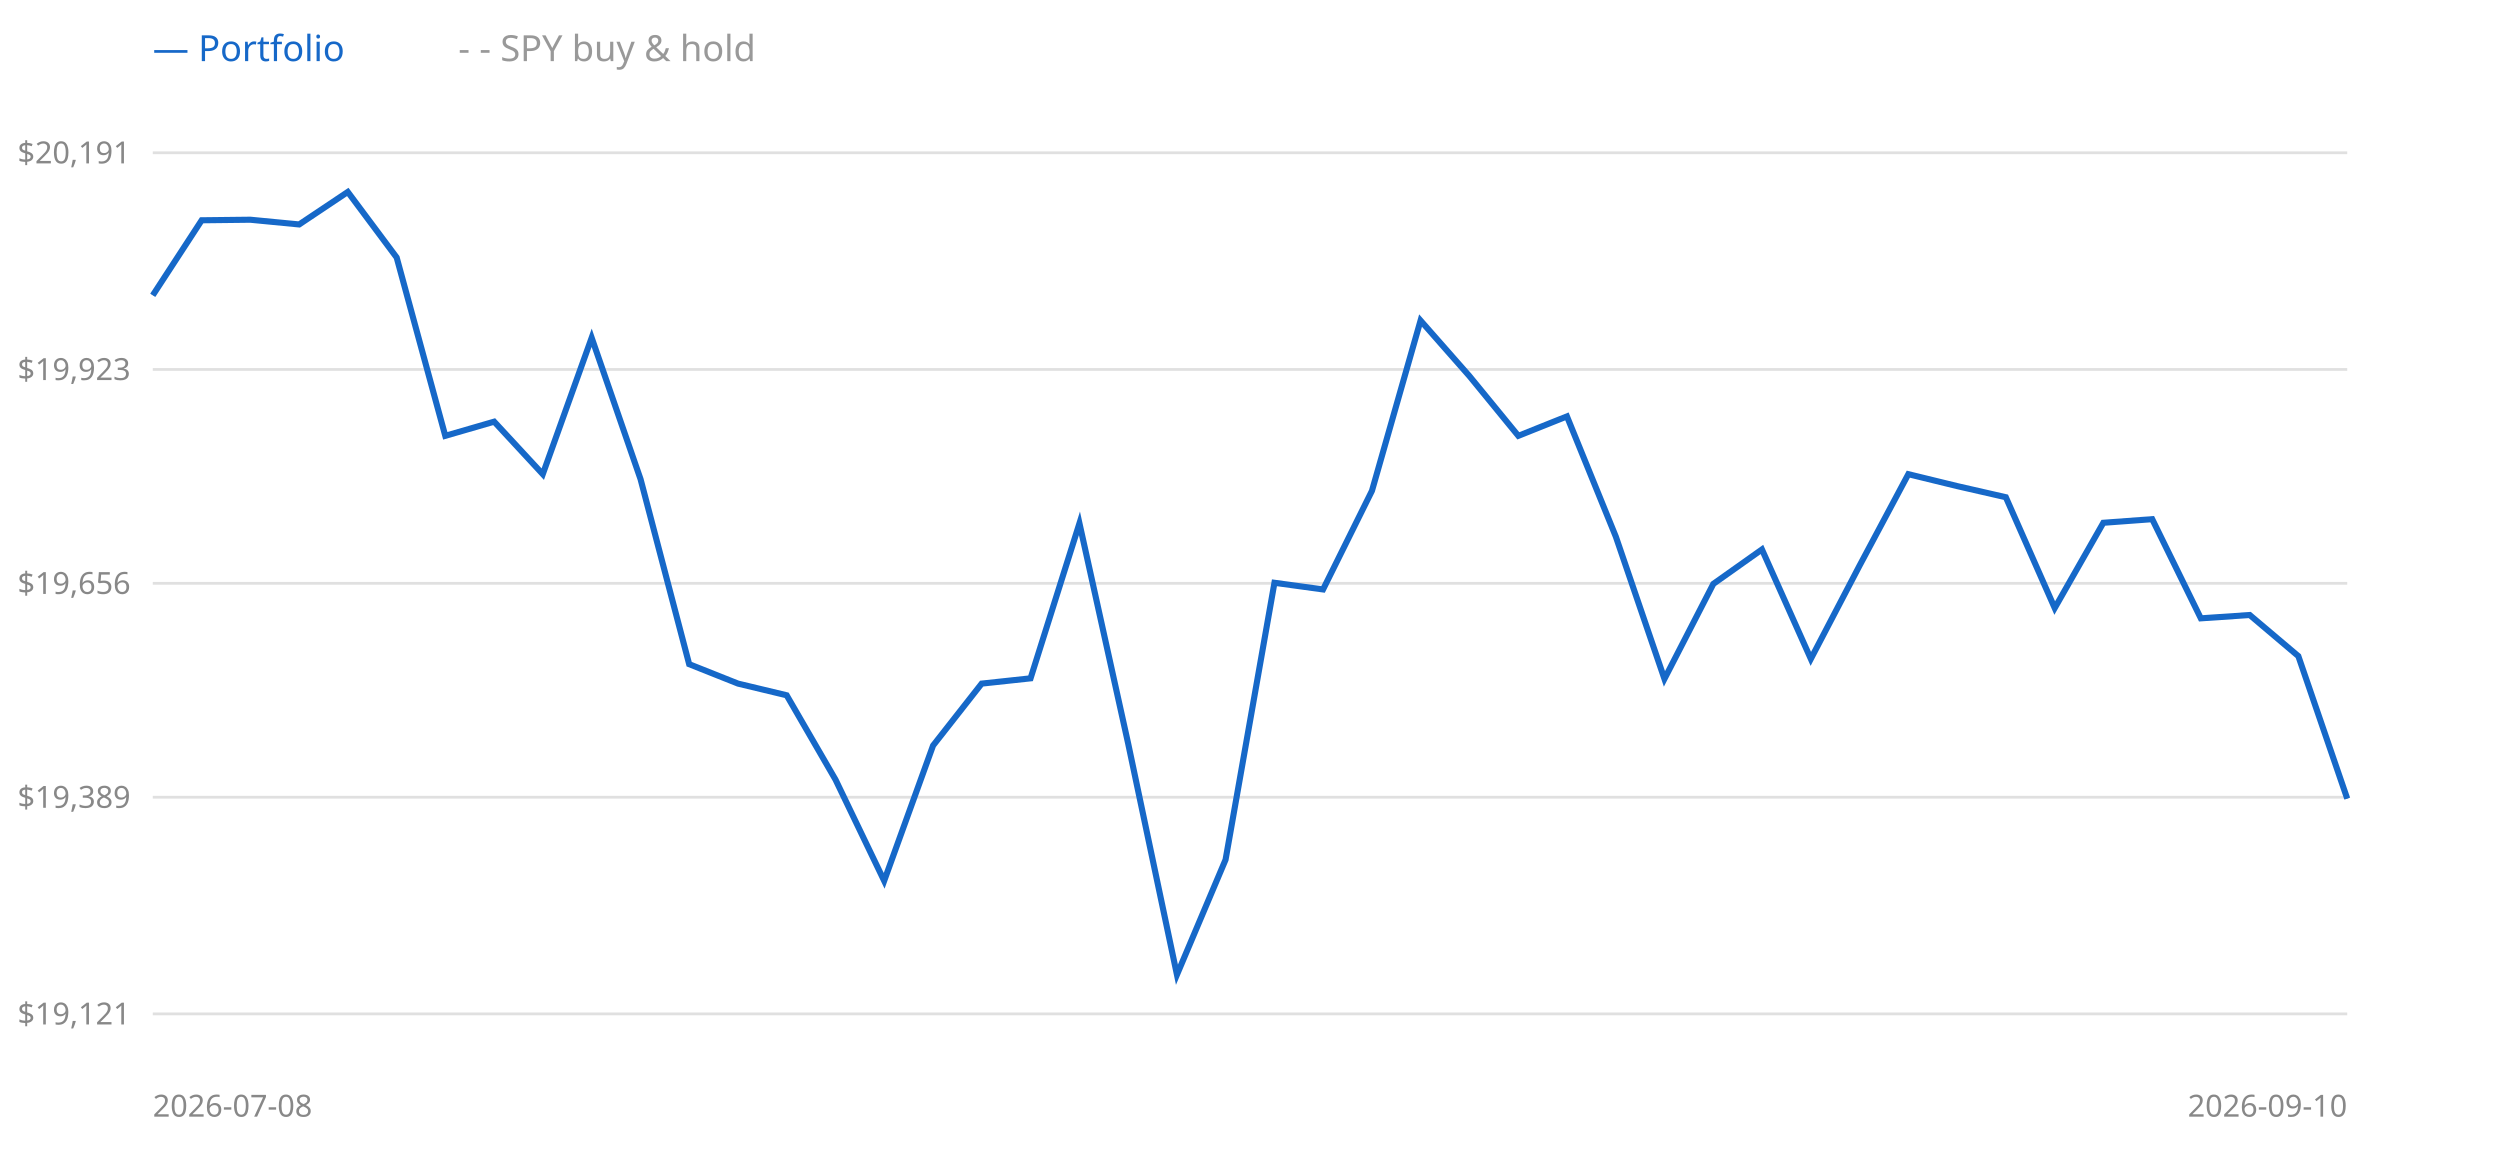
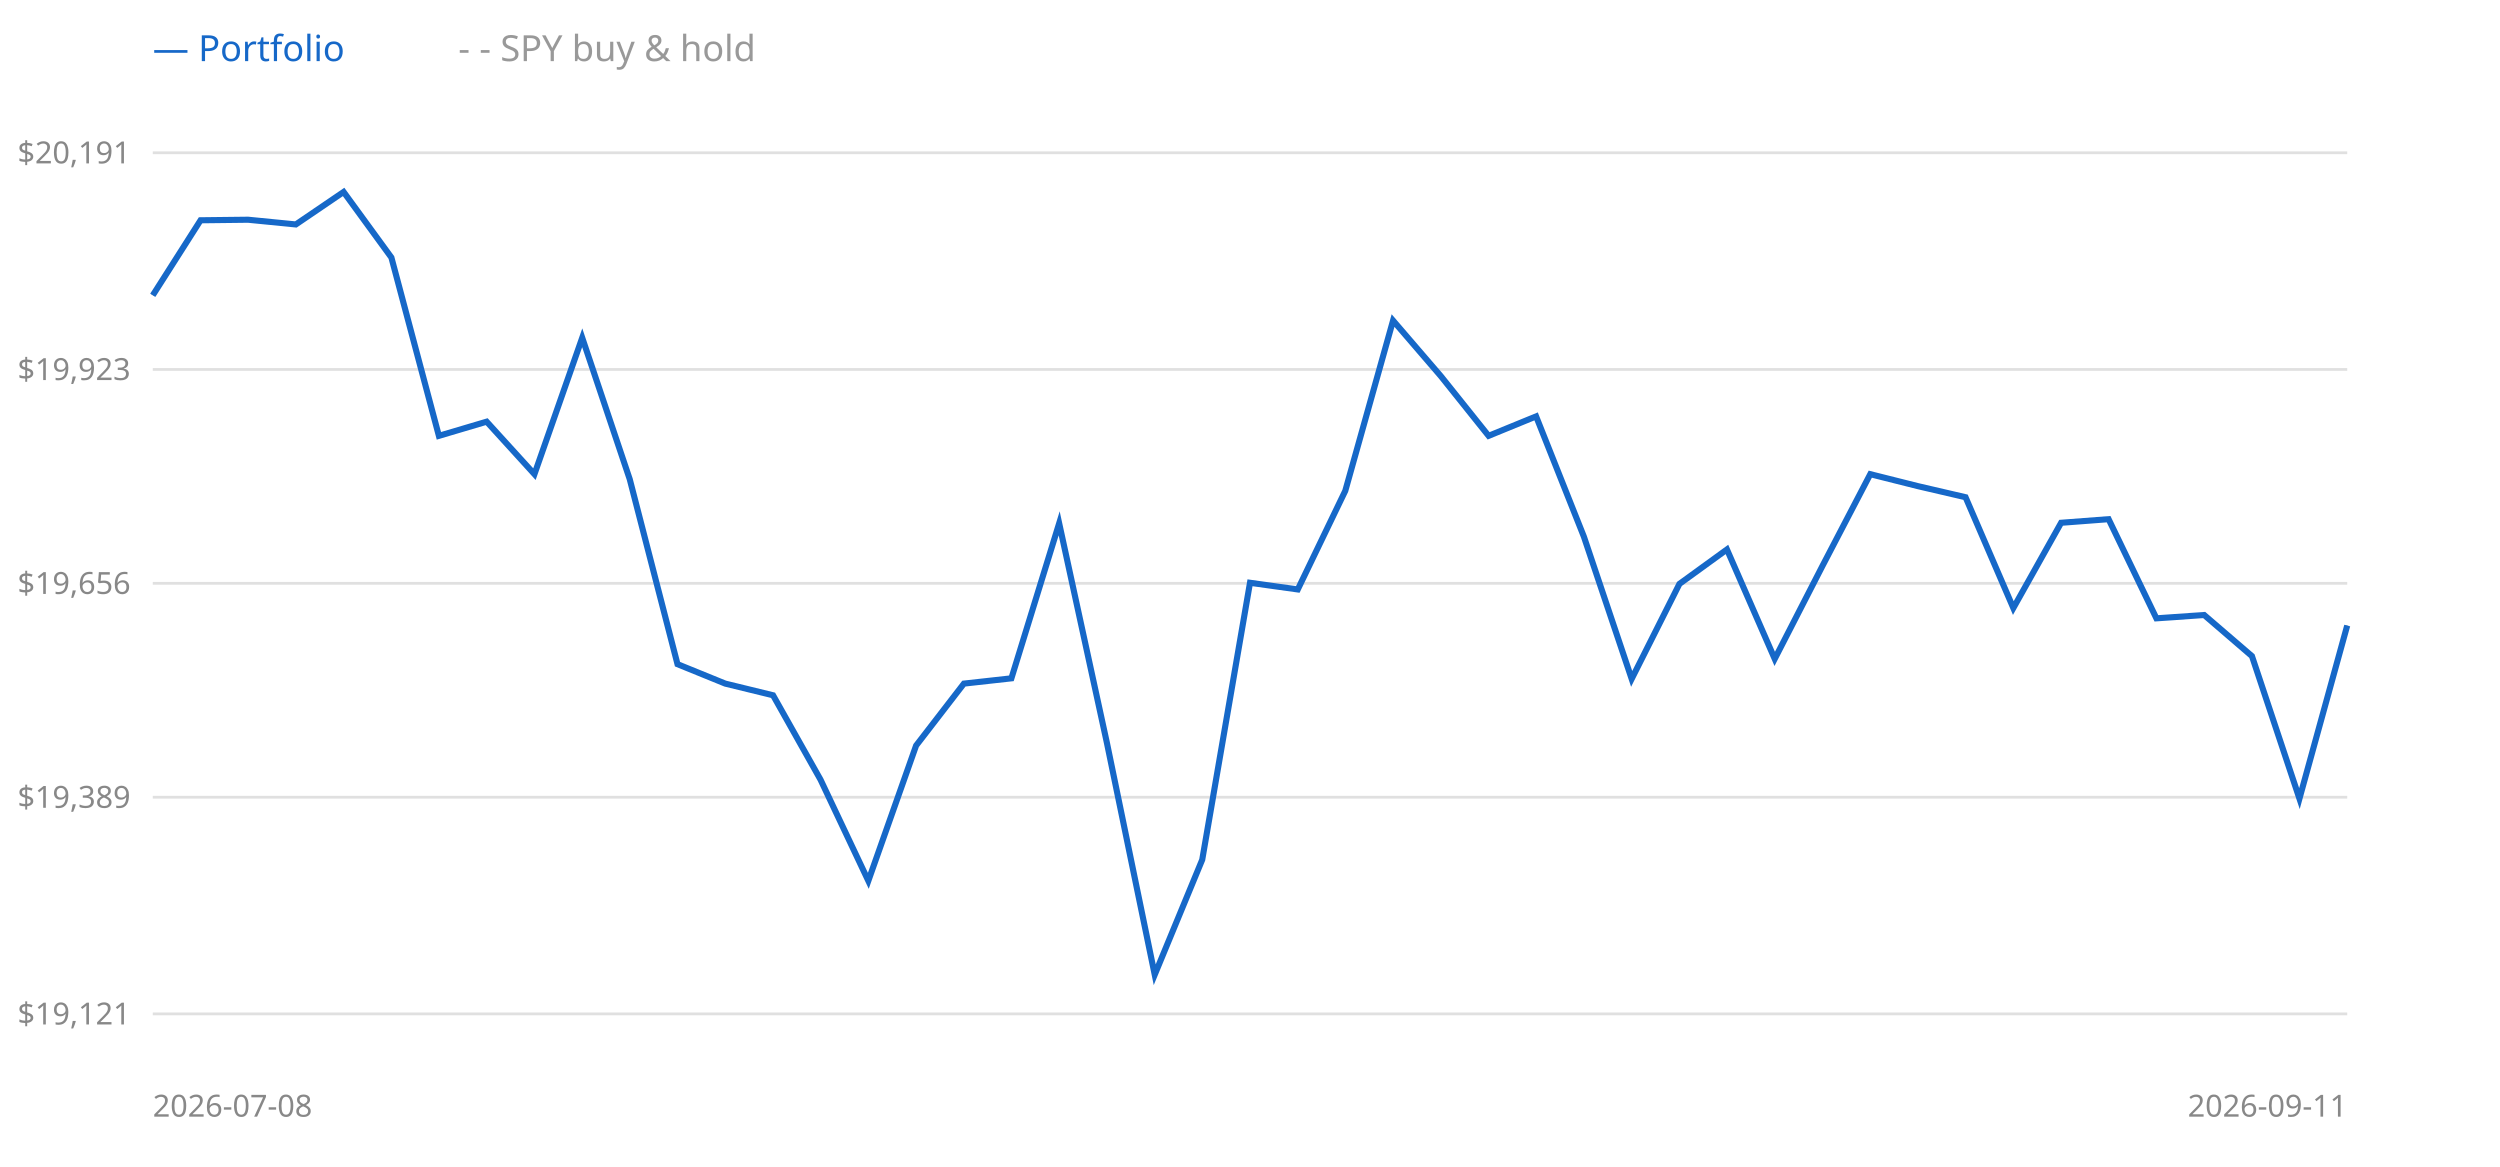
<svg xmlns="http://www.w3.org/2000/svg" width="900" height="420" style="background:#fff">
  <line x1="55" y1="365" x2="845" y2="365" stroke="#e0e0e0" />
  <text x="47" y="365" text-anchor="end" dominant-baseline="middle" font-size="11" fill="#888" font-family="sans-serif">$19,121</text>
  <line x1="55" y1="287" x2="845" y2="287" stroke="#e0e0e0" />
  <text x="47" y="287" text-anchor="end" dominant-baseline="middle" font-size="11" fill="#888" font-family="sans-serif">$19,389</text>
  <line x1="55" y1="210" x2="845" y2="210" stroke="#e0e0e0" />
  <text x="47" y="210" text-anchor="end" dominant-baseline="middle" font-size="11" fill="#888" font-family="sans-serif">$19,656</text>
  <line x1="55" y1="133" x2="845" y2="133" stroke="#e0e0e0" />
  <text x="47" y="133" text-anchor="end" dominant-baseline="middle" font-size="11" fill="#888" font-family="sans-serif">$19,923</text>
  <line x1="55" y1="55" x2="845" y2="55" stroke="#e0e0e0" />
  <text x="47" y="55" text-anchor="end" dominant-baseline="middle" font-size="11" fill="#888" font-family="sans-serif">$20,191</text>
-   <polyline points="55.0,106.3 72.6,79.3 90.1,79.1 107.7,80.8 125.2,69.1 142.8,92.7 160.3,156.9 177.9,151.8 195.4,170.7 213.0,121.6 230.6,172.5 248.1,239.1 265.7,246.1 283.2,250.3 300.8,280.7 318.3,317.1 335.9,268.4 353.4,246.1 371.0,244.2 388.6,188.4 406.1,267.5 423.7,350.9 441.2,309.5 458.8,209.8 476.3,212.2 493.9,176.7 511.4,115.4 529.0,135.4 546.6,156.9 564.1,149.9 581.7,193.2 599.2,244.4 616.8,210.2 634.3,197.8 651.9,237.2 669.4,203.7 687.0,170.7 704.6,175.0 722.1,179.0 739.7,218.9 757.2,188.2 774.8,186.9 792.3,222.6 809.9,221.4 827.4,236.2 845.0,287.5" fill="none" stroke="#999" stroke-width="1.5" stroke-dasharray="4 3" />
-   <polyline points="55.0,106.3 72.6,79.3 90.1,79.1 107.7,80.8 125.2,69.1 142.8,92.7 160.3,156.9 177.9,151.8 195.4,170.7 213.0,121.6 230.6,172.5 248.1,239.1 265.7,246.1 283.2,250.3 300.8,280.7 318.3,317.1 335.9,268.4 353.4,246.1 371.0,244.2 388.6,188.4 406.1,267.5 423.7,350.9 441.2,309.5 458.8,209.8 476.3,212.2 493.9,176.7 511.4,115.4 529.0,135.4 546.6,156.9 564.1,149.9 581.7,193.2 599.2,244.4 616.8,210.2 634.3,197.8 651.9,237.2 669.4,203.7 687.0,170.7 704.6,175.0 722.1,179.0 739.7,218.9 757.2,188.2 774.8,186.9 792.3,222.6 809.9,221.4 827.4,236.2 845.0,287.5" fill="none" stroke="#1668c8" stroke-width="2.2" />
+   <polyline points="55.0,106.3 72.2,79.3 89.3,79.1 106.5,80.8 123.7,69.1 140.9,92.7 158.0,156.9 175.2,151.8 192.4,170.7 209.6,121.6 226.7,172.5 243.9,239.1 261.1,246.1 278.3,250.3 295.4,280.7 312.6,317.1 329.8,268.4 347.0,246.1 364.1,244.2 381.3,188.4 398.5,267.5 415.7,350.9 432.8,309.5 450.0,209.8 467.2,212.2 484.3,176.7 501.5,115.4 518.7,135.4 535.9,156.9 553.0,149.9 570.2,193.2 587.4,244.4 604.6,210.2 621.7,197.8 638.9,237.2 656.1,203.7 673.3,170.7 690.4,175.0 707.6,179.0 724.8,218.9 742.0,188.2 759.1,186.9 776.3,222.6 793.5,221.4 810.7,236.2 827.8,287.5 845.0,225.2" fill="none" stroke="#999" stroke-width="1.5" stroke-dasharray="4 3" />
+   <polyline points="55.0,106.3 72.2,79.3 89.3,79.1 106.5,80.8 123.7,69.1 140.9,92.7 158.0,156.9 175.2,151.8 192.4,170.7 209.6,121.6 226.7,172.5 243.9,239.1 261.1,246.1 278.3,250.3 295.4,280.7 312.6,317.1 329.8,268.4 347.0,246.1 364.1,244.2 381.3,188.4 398.5,267.5 415.7,350.9 432.8,309.5 450.0,209.8 467.2,212.2 484.3,176.7 501.5,115.4 518.7,135.4 535.9,156.9 553.0,149.9 570.2,193.2 587.4,244.4 604.6,210.2 621.7,197.8 638.9,237.2 656.1,203.7 673.3,170.7 690.4,175.0 707.6,179.0 724.8,218.9 742.0,188.2 759.1,186.9 776.3,222.6 793.5,221.4 810.7,236.2 827.8,287.5 845.0,225.2" fill="none" stroke="#1668c8" stroke-width="2.2" />
  <text x="55" y="22" font-size="13" font-family="sans-serif" fill="#1668c8">— Portfolio</text>
  <text x="165" y="22" font-size="13" font-family="sans-serif" fill="#999">- - SPY buy &amp; hold</text>
  <text x="55" y="402" font-size="11" font-family="sans-serif" fill="#888">2026-07-08</text>
-   <text x="845" y="402" text-anchor="end" font-size="11" font-family="sans-serif" fill="#888">2026-09-10</text>
+   <text x="845" y="402" text-anchor="end" font-size="11" font-family="sans-serif" fill="#888">2026-09-11</text>
</svg>
